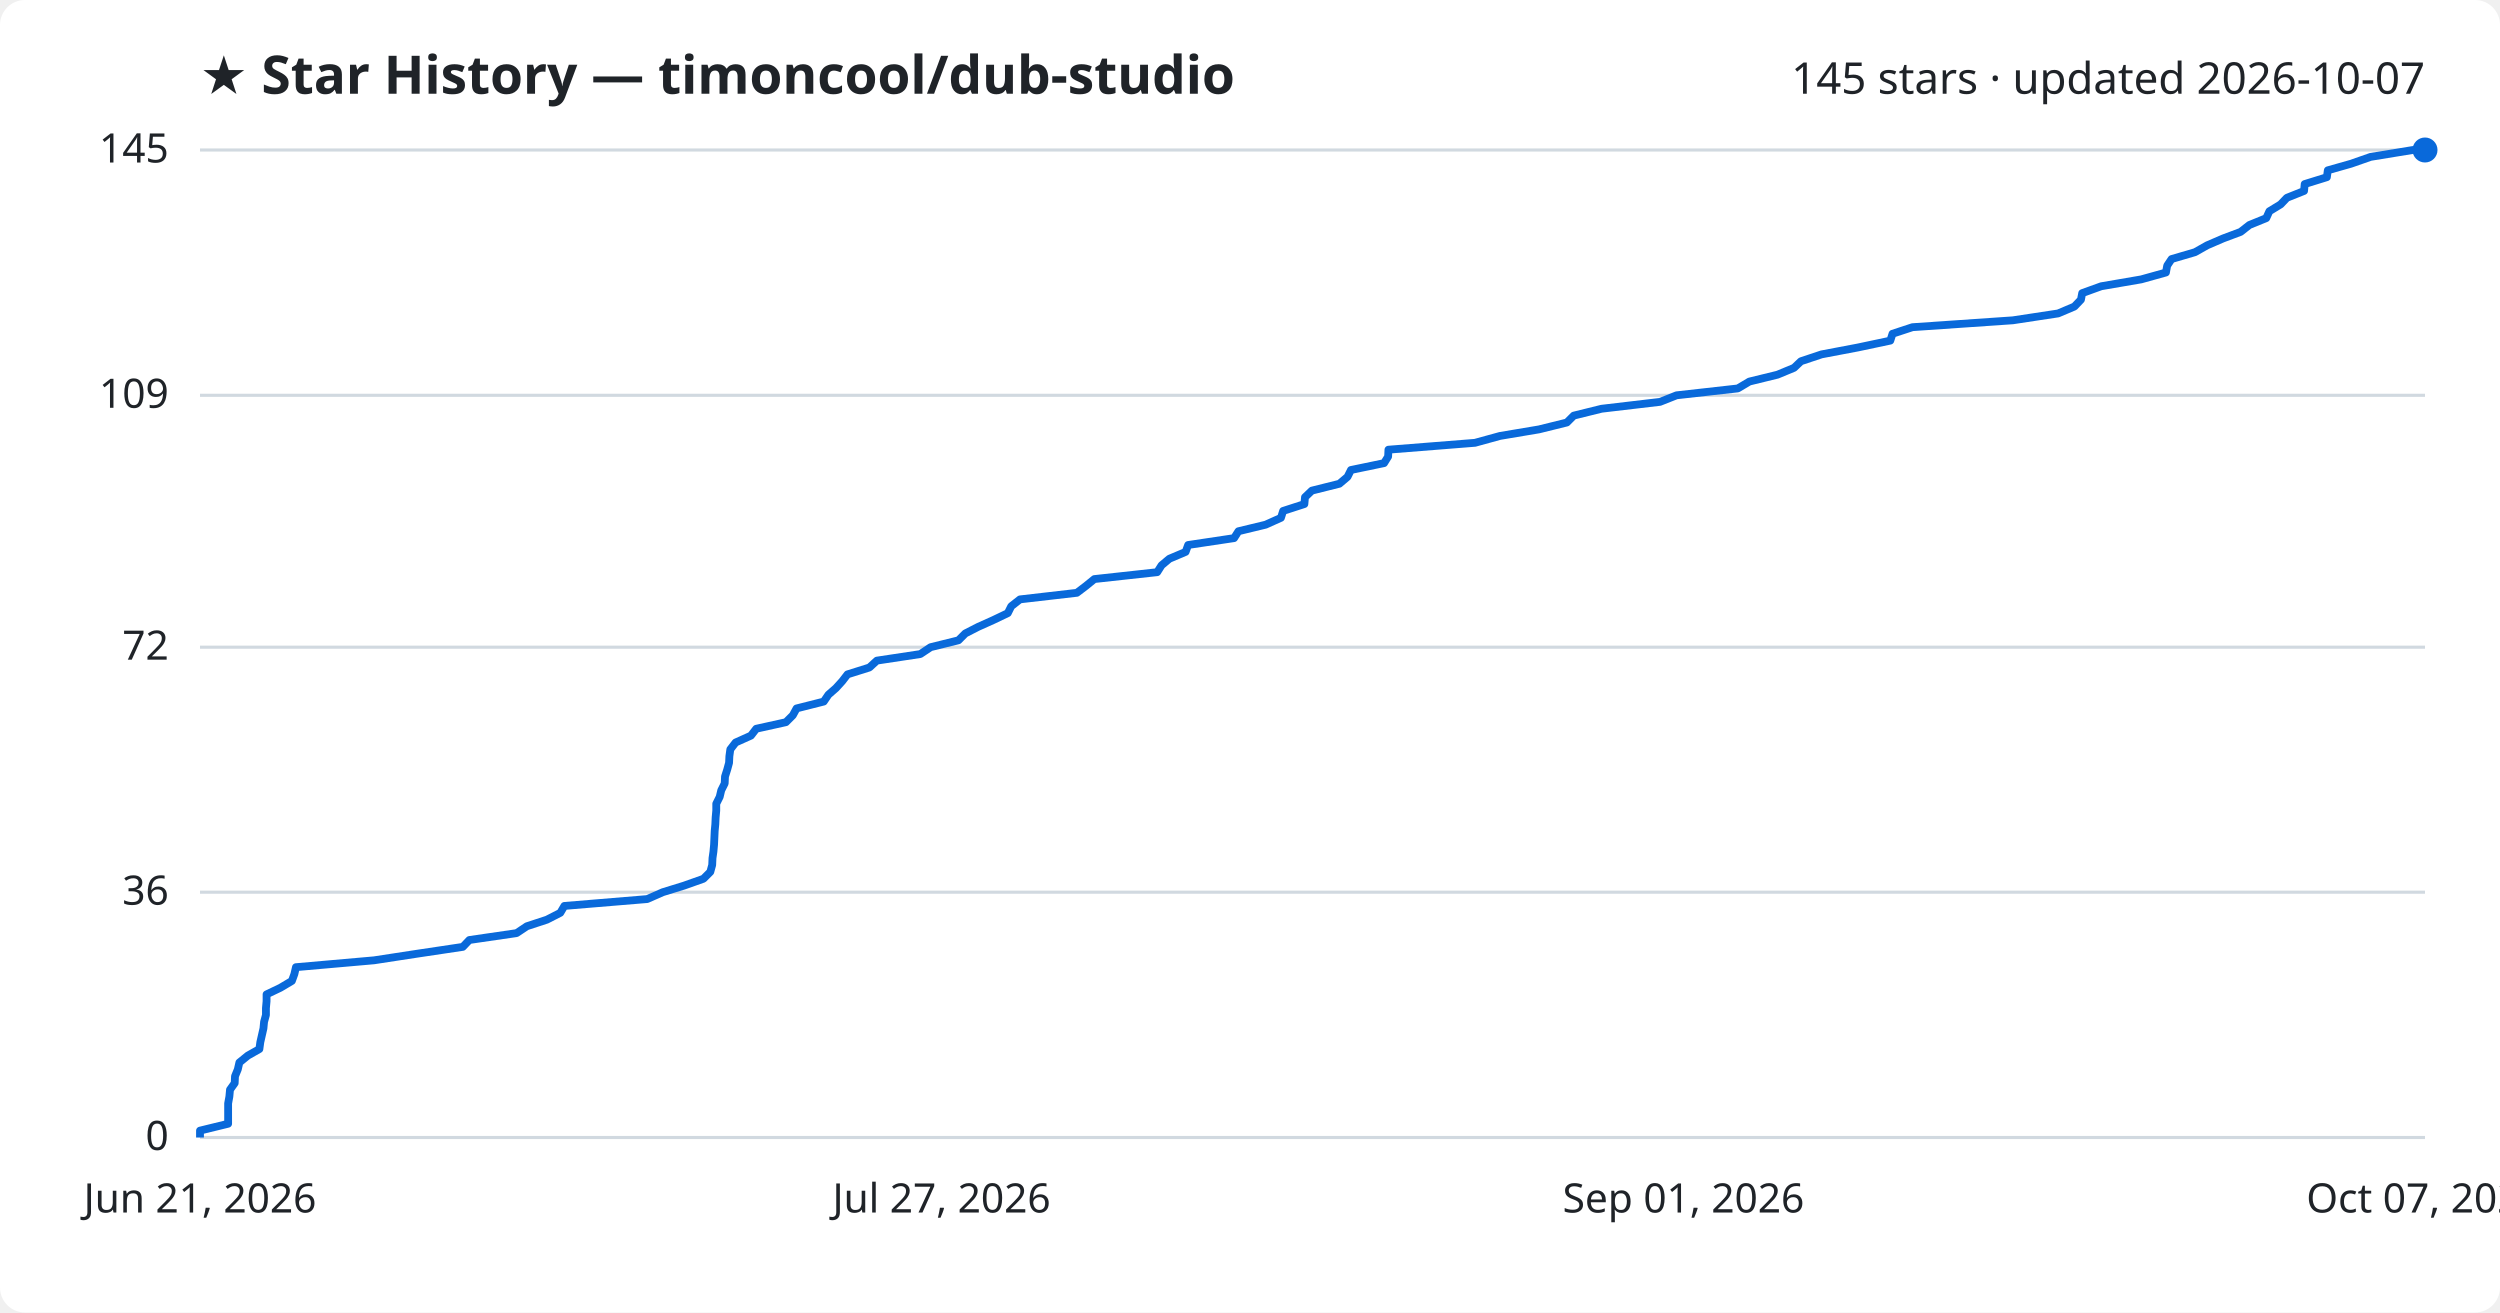
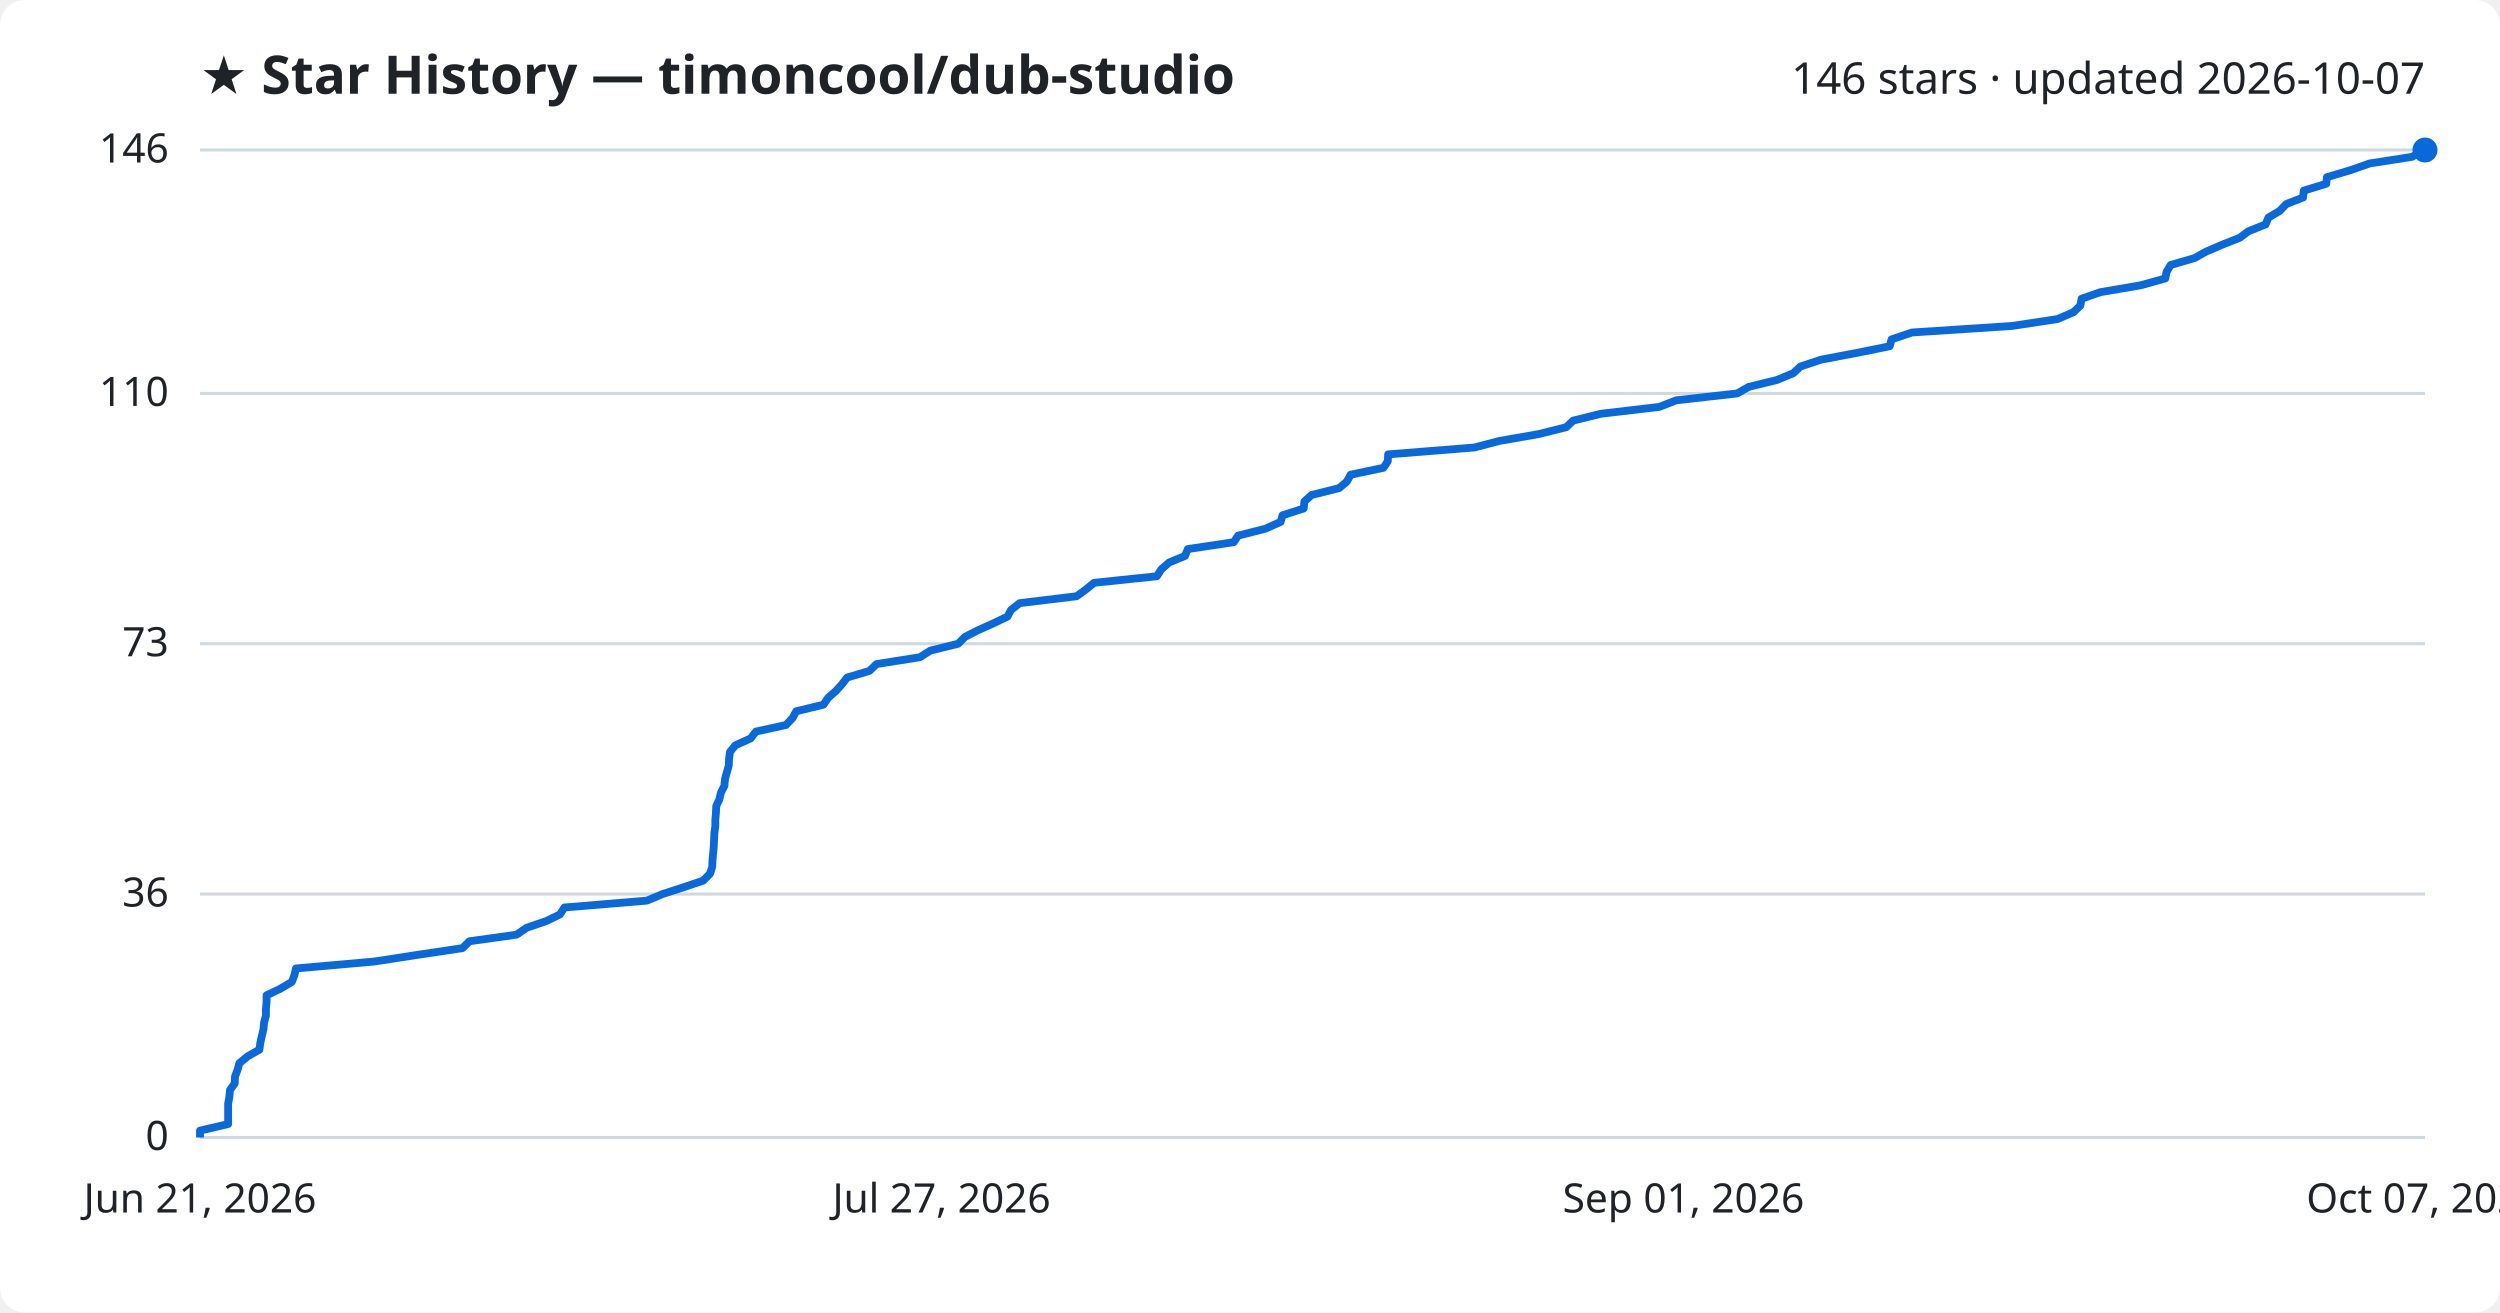
<svg xmlns="http://www.w3.org/2000/svg" viewBox="0 0 800 420" font-family="Segoe UI, sans-serif">
  <rect width="800" height="420" fill="#ffffff" rx="8" />
  <text x="64" y="30" fill="#1f2328" font-size="17" font-weight="700">★ Star History — timoncool/dub-studio</text>
-   <text x="776" y="30" fill="#1f2328" font-size="14" text-anchor="end">145 stars · updated 2026-10-07</text>
+   <text x="776" y="30" fill="#1f2328" font-size="14" text-anchor="end">146 stars · updated 2026-10-07</text>
  <line x1="64" y1="364.0" x2="776" y2="364.0" stroke="#d1d9e0" stroke-width="1" />
  <text x="54" y="368.0" fill="#1f2328" font-size="13" text-anchor="end">0</text>
-   <line x1="64" y1="285.5" x2="776" y2="285.5" stroke="#d1d9e0" stroke-width="1" />
-   <text x="54" y="289.5" fill="#1f2328" font-size="13" text-anchor="end">36</text>
-   <line x1="64" y1="207.1" x2="776" y2="207.1" stroke="#d1d9e0" stroke-width="1" />
-   <text x="54" y="211.1" fill="#1f2328" font-size="13" text-anchor="end">72</text>
-   <line x1="64" y1="126.5" x2="776" y2="126.5" stroke="#d1d9e0" stroke-width="1" />
-   <text x="54" y="130.5" fill="#1f2328" font-size="13" text-anchor="end">109</text>
+   <line x1="64" y1="286.1" x2="776" y2="286.1" stroke="#d1d9e0" stroke-width="1" />
+   <text x="54" y="290.1" fill="#1f2328" font-size="13" text-anchor="end">36</text>
+   <line x1="64" y1="206.0" x2="776" y2="206.0" stroke="#d1d9e0" stroke-width="1" />
+   <text x="54" y="210.0" fill="#1f2328" font-size="13" text-anchor="end">73</text>
+   <line x1="64" y1="125.9" x2="776" y2="125.9" stroke="#d1d9e0" stroke-width="1" />
+   <text x="54" y="129.9" fill="#1f2328" font-size="13" text-anchor="end">110</text>
  <line x1="64" y1="48.0" x2="776" y2="48.0" stroke="#d1d9e0" stroke-width="1" />
-   <text x="54" y="52.0" fill="#1f2328" font-size="13" text-anchor="end">145</text>
-   <path d="M64.0,364.0 L64.0,361.8 L73.0,359.6 L73.0,357.5 L73.0,355.3 L73.0,353.1 L73.4,350.9 L73.6,348.7 L75.1,346.6 L75.2,344.4 L76.1,342.2 L76.6,340.0 L79.3,337.8 L83.0,335.7 L83.3,333.5 L83.8,331.3 L84.3,329.1 L84.5,327.0 L85.1,324.8 L85.1,322.6 L85.3,320.4 L85.3,318.2 L89.7,316.1 L93.4,313.9 L94.2,311.7 L94.7,309.5 L119.7,307.3 L133.4,305.2 L148.1,303.0 L150.2,300.8 L165.3,298.6 L168.6,296.4 L175.0,294.3 L179.3,292.1 L180.6,289.9 L207.1,287.7 L212.1,285.5 L218.9,283.4 L225.1,281.2 L227.3,279.0 L227.9,276.8 L228.0,274.6 L228.3,272.5 L228.5,270.3 L228.6,268.1 L228.7,265.9 L228.9,263.8 L229.0,261.6 L229.2,259.4 L229.2,257.2 L230.3,255.0 L230.8,252.9 L231.9,250.7 L232.0,248.5 L232.7,246.3 L233.3,244.1 L233.4,242.0 L233.7,239.8 L235.4,237.6 L240.3,235.4 L242.0,233.2 L251.5,231.1 L253.7,228.9 L254.9,226.7 L263.6,224.5 L265.1,222.3 L267.5,220.2 L269.5,218.0 L271.2,215.8 L278.2,213.6 L280.6,211.4 L294.5,209.3 L297.8,207.1 L306.7,204.9 L308.9,202.7 L313.0,200.6 L317.9,198.4 L322.5,196.2 L323.6,194.0 L326.4,191.8 L344.6,189.7 L347.5,187.5 L350.2,185.3 L370.3,183.1 L371.7,180.9 L374.2,178.8 L379.4,176.6 L380.2,174.4 L394.9,172.2 L396.3,170.0 L405.0,167.9 L409.9,165.7 L410.6,163.5 L417.4,161.3 L417.6,159.1 L419.8,157.0 L428.6,154.8 L431.2,152.6 L432.3,150.4 L442.9,148.2 L444.2,146.1 L444.3,143.9 L472.0,141.7 L480.0,139.5 L492.5,137.4 L501.4,135.2 L503.6,133.0 L512.5,130.8 L531.2,128.6 L536.5,126.5 L556.1,124.3 L559.8,122.1 L568.8,119.9 L574.1,117.7 L576.3,115.6 L582.9,113.4 L594.5,111.2 L604.9,109.0 L605.6,106.8 L612.0,104.7 L644.1,102.5 L658.6,100.3 L663.8,98.1 L665.9,95.9 L666.3,93.8 L672.4,91.6 L685.2,89.4 L693.1,87.2 L693.5,85.0 L694.9,82.9 L702.4,80.7 L706.3,78.5 L711.4,76.3 L717.0,74.2 L719.8,72.0 L725.2,69.8 L726.2,67.6 L729.8,65.4 L731.8,63.3 L737.3,61.1 L737.5,58.9 L744.6,56.7 L744.9,54.5 L752.3,52.4 L758.6,50.2 L772.1,48.0 L776.0,48.0" fill="none" stroke="#0969da" stroke-width="2.5" stroke-linejoin="round" />
+   <text x="54" y="52.0" fill="#1f2328" font-size="13" text-anchor="end">146</text>
+   <path d="M64.0,364.0 L64.0,361.8 L73.0,359.7 L73.0,357.5 L73.0,355.3 L73.0,353.2 L73.4,351.0 L73.6,348.8 L75.1,346.7 L75.2,344.5 L76.0,342.4 L76.6,340.2 L79.3,338.0 L83.0,335.9 L83.3,333.7 L83.8,331.5 L84.3,329.4 L84.5,327.2 L85.1,325.0 L85.1,322.9 L85.3,320.7 L85.3,318.5 L89.7,316.4 L93.4,314.2 L94.2,312.1 L94.7,309.9 L119.7,307.7 L133.3,305.6 L148.0,303.4 L150.2,301.2 L165.3,299.1 L168.5,296.9 L174.9,294.7 L179.2,292.6 L180.6,290.4 L207.0,288.2 L212.0,286.1 L218.8,283.9 L225.0,281.8 L227.2,279.6 L227.9,277.4 L228.0,275.3 L228.2,273.1 L228.4,270.9 L228.5,268.8 L228.6,266.6 L228.9,264.4 L228.9,262.3 L229.1,260.1 L229.2,257.9 L230.2,255.8 L230.7,253.6 L231.8,251.5 L232.0,249.3 L232.6,247.1 L233.2,245.0 L233.3,242.8 L233.6,240.6 L235.3,238.5 L240.2,236.3 L241.9,234.1 L251.5,232.0 L253.6,229.8 L254.8,227.6 L263.5,225.5 L265.0,223.3 L267.4,221.2 L269.4,219.0 L271.1,216.8 L278.2,214.7 L280.5,212.5 L294.4,210.3 L297.7,208.2 L306.6,206.0 L308.8,203.8 L312.9,201.7 L317.8,199.5 L322.4,197.3 L323.5,195.2 L326.3,193.0 L344.5,190.8 L347.4,188.7 L350.1,186.5 L370.2,184.4 L371.6,182.2 L374.1,180.0 L379.2,177.9 L380.1,175.7 L394.8,173.5 L396.2,171.4 L404.9,169.2 L409.8,167.0 L410.4,164.9 L417.2,162.7 L417.4,160.5 L419.7,158.4 L428.5,156.2 L431.0,154.1 L432.2,151.9 L442.7,149.7 L444.1,147.6 L444.2,145.4 L471.8,143.2 L479.8,141.1 L492.4,138.9 L501.2,136.7 L503.4,134.6 L512.3,132.4 L531.0,130.2 L536.4,128.1 L555.9,125.9 L559.6,123.8 L568.6,121.6 L573.9,119.4 L576.1,117.3 L582.7,115.1 L594.3,112.9 L604.7,110.8 L605.3,108.6 L611.8,106.4 L643.9,104.3 L658.4,102.1 L663.5,99.9 L665.7,97.8 L666.1,95.6 L672.1,93.5 L685.0,91.3 L692.9,89.1 L693.3,87.0 L694.6,84.8 L702.2,82.6 L706.0,80.5 L711.1,78.3 L716.7,76.1 L719.5,74.0 L725.0,71.8 L725.9,69.6 L729.5,67.5 L731.6,65.3 L737.0,63.2 L737.2,61.0 L744.4,58.8 L744.6,56.7 L752.0,54.5 L758.3,52.3 L771.8,50.2 L776.0,48.0 L776.0,48.0" fill="none" stroke="#0969da" stroke-width="2.5" stroke-linejoin="round" />
  <circle cx="776.0" cy="48.0" r="4" fill="#0969da" />
  <text x="64.0" y="388" fill="#1f2328" font-size="13" text-anchor="middle">Jun 21, 2026</text>
  <text x="301.3" y="388" fill="#1f2328" font-size="13" text-anchor="middle">Jul 27, 2026</text>
  <text x="538.7" y="388" fill="#1f2328" font-size="13" text-anchor="middle">Sep 01, 2026</text>
  <text x="776.0" y="388" fill="#1f2328" font-size="13" text-anchor="middle">Oct 07, 2026</text>
</svg>
